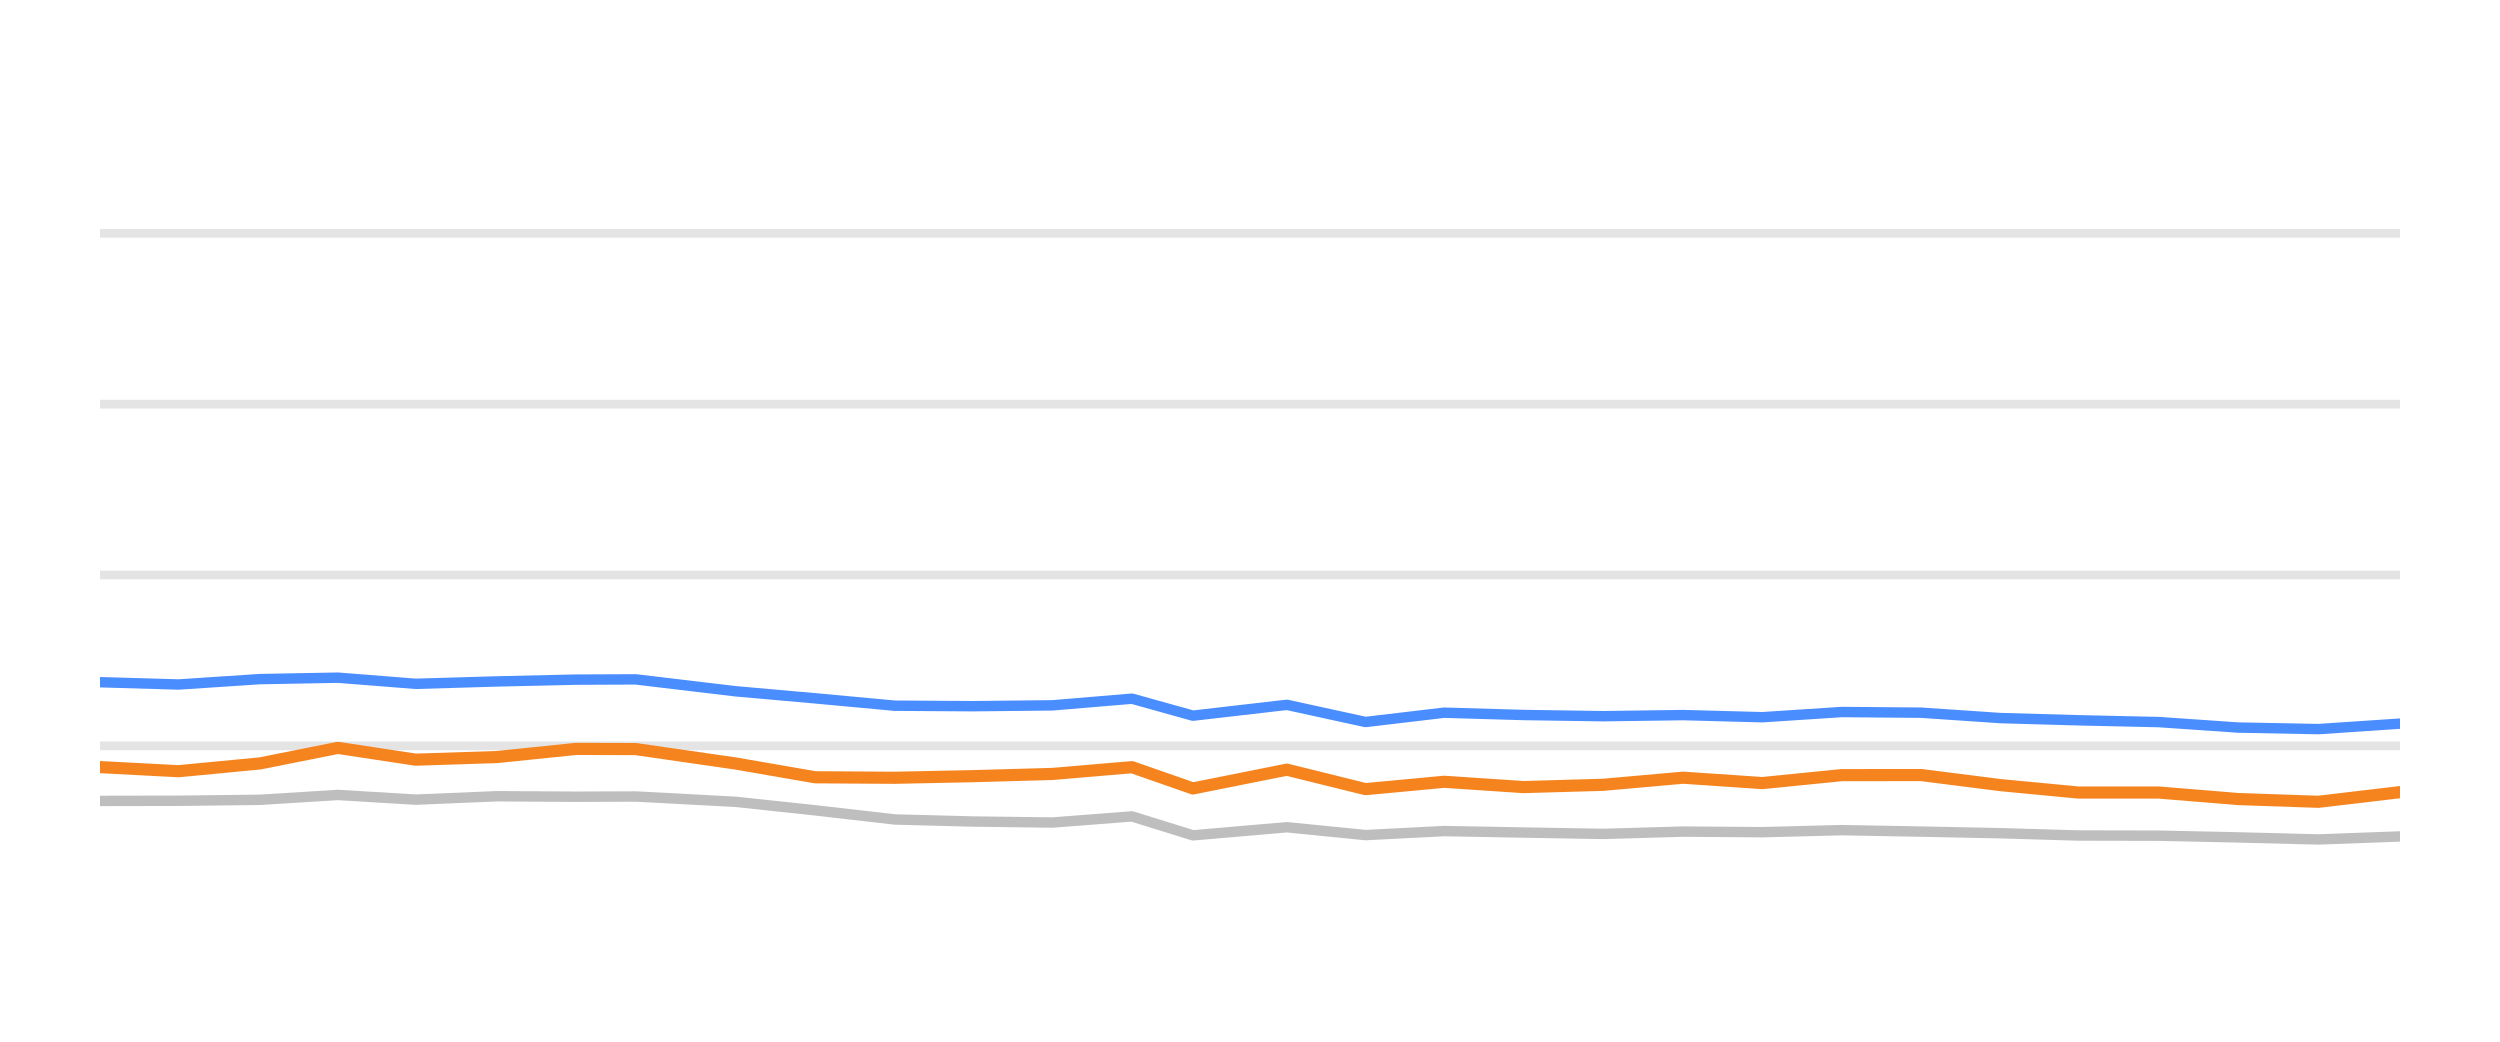
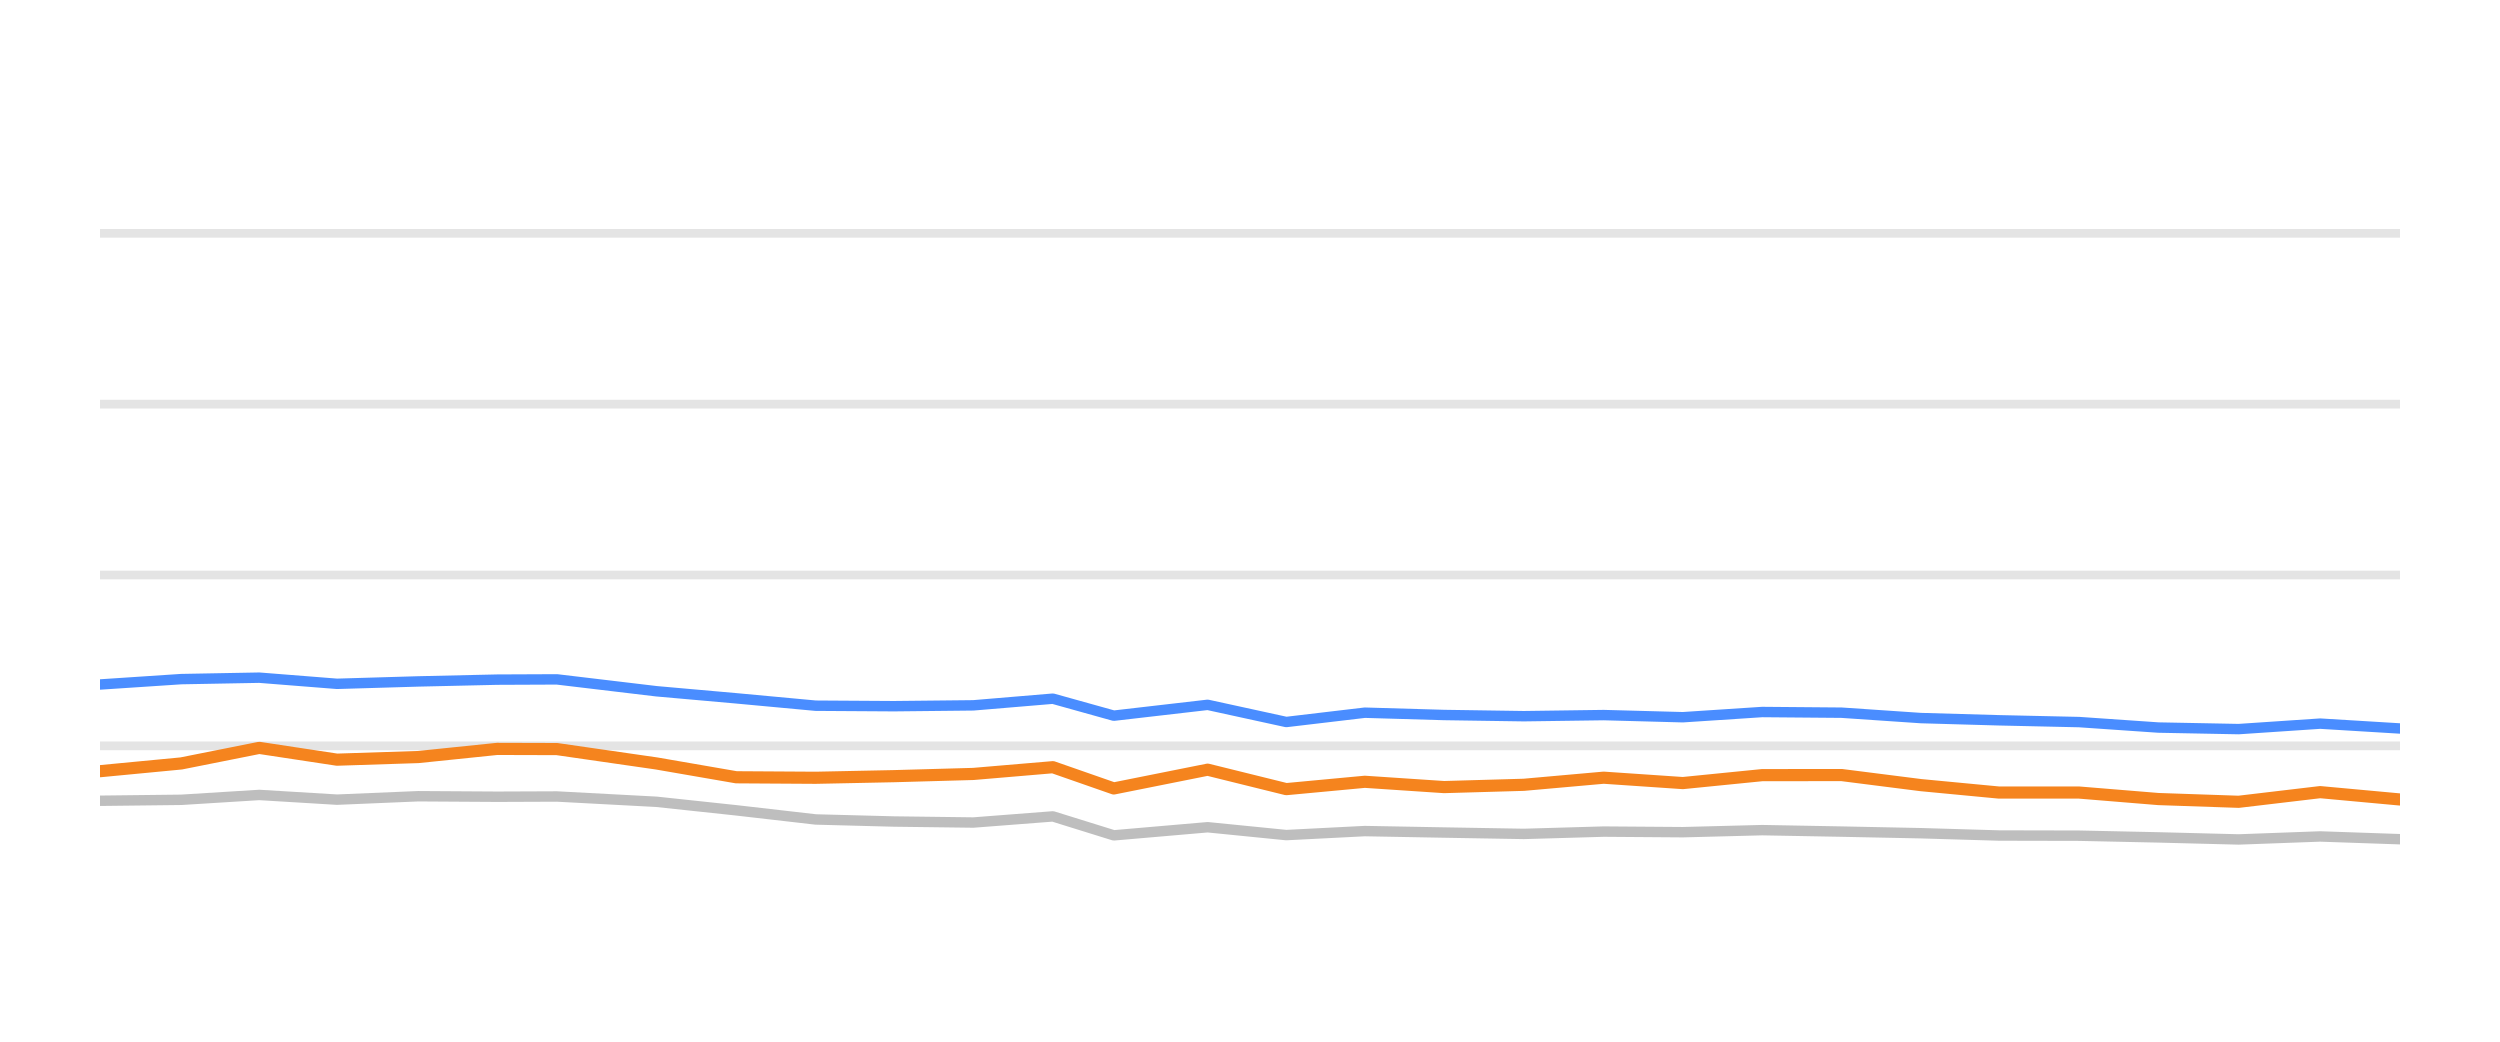
<svg xmlns="http://www.w3.org/2000/svg" width="144pt" height="60pt" viewBox="0 0 144 60" version="1.1">
  <defs>
    <style type="text/css">*{stroke-linejoin: round; stroke-linecap: butt}</style>
  </defs>
  <g id="figure_1">
    <g id="patch_1">
      <path d="M 0 60  L 144 60  L 144 0  L 0 0  L 0 60  z " style="fill: none; opacity: 0" />
    </g>
    <g id="axes_1">
      <g id="patch_2">
        <path d="M 5.76 52.8  L 138.24 52.8  L 138.24 3.6  L 5.76 3.6  L 5.76 52.8  z " style="fill: none" />
      </g>
      <g id="matplotlib.axis_1" />
      <g id="matplotlib.axis_2" />
      <g id="line2d_1">
-         <path d="M 5.76 42.96  L 138.24 42.96  " clip-path="url(#p0c156f1d3b)" style="fill: none; stroke: #b2b2b2; stroke-opacity: 0.35; stroke-width: 0.5; stroke-linecap: square" />
+         <path d="M 5.76 42.96  L 138.24 42.96  " clip-path="url(#pd9dfc25b75)" style="fill: none; stroke: #b2b2b2; stroke-opacity: 0.35; stroke-width: 0.5; stroke-linecap: square" />
      </g>
      <g id="line2d_2">
-         <path d="M 5.76 33.12  L 138.24 33.12  " clip-path="url(#p0c156f1d3b)" style="fill: none; stroke: #b2b2b2; stroke-opacity: 0.35; stroke-width: 0.5; stroke-linecap: square" />
+         <path d="M 5.76 33.12  L 138.24 33.12  " clip-path="url(#pd9dfc25b75)" style="fill: none; stroke: #b2b2b2; stroke-opacity: 0.35; stroke-width: 0.5; stroke-linecap: square" />
      </g>
      <g id="line2d_3">
-         <path d="M 5.76 23.28  L 138.24 23.28  " clip-path="url(#p0c156f1d3b)" style="fill: none; stroke: #b2b2b2; stroke-opacity: 0.35; stroke-width: 0.5; stroke-linecap: square" />
+         <path d="M 5.76 23.28  L 138.24 23.28  " clip-path="url(#pd9dfc25b75)" style="fill: none; stroke: #b2b2b2; stroke-opacity: 0.35; stroke-width: 0.5; stroke-linecap: square" />
      </g>
      <g id="line2d_4">
-         <path d="M 5.76 13.44  L 138.24 13.44  " clip-path="url(#p0c156f1d3b)" style="fill: none; stroke: #b2b2b2; stroke-opacity: 0.35; stroke-width: 0.5; stroke-linecap: square" />
+         <path d="M 5.76 13.44  L 138.24 13.44  " clip-path="url(#pd9dfc25b75)" style="fill: none; stroke: #b2b2b2; stroke-opacity: 0.35; stroke-width: 0.5; stroke-linecap: square" />
      </g>
      <g id="line2d_5">
-         <path d="M 5.76 46.133  L 10.285 46.124  L 14.967 46.069  L 19.464 45.789  L 23.944 46.06  L 28.628 45.863  L 33.17 45.892  L 36.617 45.878  L 42.353 46.183  L 46.956 46.675  L 51.534 47.201  L 56.04 47.319  L 60.619 47.378  L 65.203 47.024  L 68.714 48.116  L 74.123 47.649  L 78.653 48.101  L 83.182 47.87  L 87.749 47.954  L 92.344 48.033  L 96.947 47.9  L 101.509 47.934  L 106.082 47.816  L 110.659 47.9  L 115.228 47.993  L 119.73 48.126  L 124.35 48.136  L 128.917 48.234  L 133.543 48.352  L 138.24 48.18  " clip-path="url(#p0c156f1d3b)" style="fill: none; stroke: #bebebe; stroke-width: 0.6; stroke-linecap: round" />
+         <path d="M 5.76 46.124  L 10.439 46.069  L 14.933 45.789  L 19.411 46.06  L 24.092 45.863  L 28.632 45.892  L 32.077 45.878  L 37.809 46.183  L 42.41 46.675  L 46.984 47.201  L 51.488 47.319  L 56.064 47.378  L 60.646 47.024  L 64.155 48.116  L 69.561 47.649  L 74.089 48.101  L 78.614 47.87  L 83.179 47.954  L 87.771 48.033  L 92.372 47.9  L 96.931 47.934  L 101.501 47.816  L 106.075 47.9  L 110.642 47.993  L 115.141 48.126  L 119.758 48.136  L 124.323 48.234  L 128.947 48.352  L 133.641 48.18  L 138.24 48.338  " clip-path="url(#pd9dfc25b75)" style="fill: none; stroke: #bebebe; stroke-width: 0.6; stroke-linecap: round" />
      </g>
      <g id="line2d_6">
-         <path d="M 5.76 39.295  L 10.285 39.427  L 14.967 39.117  L 19.464 39.034  L 23.944 39.388  L 28.628 39.25  L 33.17 39.147  L 36.617 39.132  L 42.353 39.816  L 46.956 40.224  L 51.534 40.648  L 56.04 40.677  L 60.619 40.628  L 65.203 40.244  L 68.714 41.223  L 74.123 40.598  L 78.653 41.587  L 83.182 41.051  L 87.749 41.184  L 92.344 41.253  L 96.947 41.189  L 101.509 41.312  L 106.082 41.012  L 110.659 41.051  L 115.228 41.361  L 119.73 41.489  L 124.35 41.592  L 128.917 41.907  L 133.543 41.996  L 138.24 41.681  " clip-path="url(#p0c156f1d3b)" style="fill: none; stroke: #4a8dff; stroke-width: 0.6; stroke-linecap: round" />
+         <path d="M 5.76 39.427  L 10.439 39.117  L 14.933 39.034  L 19.411 39.388  L 24.092 39.25  L 28.632 39.147  L 32.077 39.132  L 37.809 39.816  L 42.41 40.224  L 46.984 40.648  L 51.488 40.677  L 56.064 40.628  L 60.646 40.244  L 64.155 41.223  L 69.561 40.598  L 74.089 41.587  L 78.614 41.051  L 83.179 41.184  L 87.771 41.253  L 92.372 41.189  L 96.931 41.312  L 101.501 41.012  L 106.075 41.051  L 110.642 41.361  L 115.141 41.489  L 119.758 41.592  L 124.323 41.907  L 128.947 41.996  L 133.641 41.681  L 138.24 41.961  " clip-path="url(#pd9dfc25b75)" style="fill: none; stroke: #4a8dff; stroke-width: 0.6; stroke-linecap: round" />
      </g>
      <g id="line2d_7">
-         <path d="M 5.76 44.185  L 10.285 44.421  L 14.967 43.974  L 19.464 43.078  L 23.944 43.757  L 28.628 43.605  L 33.17 43.137  L 36.617 43.147  L 42.353 43.974  L 46.956 44.771  L 51.534 44.8  L 56.04 44.707  L 60.619 44.579  L 65.203 44.19  L 68.714 45.415  L 74.123 44.333  L 78.653 45.454  L 83.182 45.031  L 87.749 45.336  L 92.344 45.204  L 96.947 44.795  L 101.509 45.105  L 106.082 44.648  L 110.659 44.643  L 115.228 45.223  L 119.73 45.651  L 124.35 45.651  L 128.917 46.025  L 133.543 46.183  L 138.24 45.627  " clip-path="url(#p0c156f1d3b)" style="fill: none; stroke: #f5841e; stroke-width: 0.7; stroke-linecap: round" />
+         <path d="M 5.76 44.421  L 10.439 43.974  L 14.933 43.078  L 19.411 43.757  L 24.092 43.605  L 28.632 43.137  L 32.077 43.147  L 37.809 43.974  L 42.41 44.771  L 46.984 44.8  L 51.488 44.707  L 56.064 44.579  L 60.646 44.19  L 64.155 45.415  L 69.561 44.333  L 74.089 45.454  L 78.614 45.031  L 83.179 45.336  L 87.771 45.204  L 92.372 44.795  L 96.931 45.105  L 101.501 44.648  L 106.075 44.643  L 110.642 45.223  L 115.141 45.651  L 119.758 45.651  L 124.323 46.025  L 128.947 46.183  L 133.641 45.627  L 138.24 46.05  " clip-path="url(#pd9dfc25b75)" style="fill: none; stroke: #f5841e; stroke-width: 0.7; stroke-linecap: round" />
      </g>
    </g>
  </g>
  <defs>
-     <clipPath id="p0c156f1d3b">
+     <clipPath id="pd9dfc25b75">
      <rect x="5.76" y="3.6" width="132.48" height="49.2" />
    </clipPath>
  </defs>
</svg>
